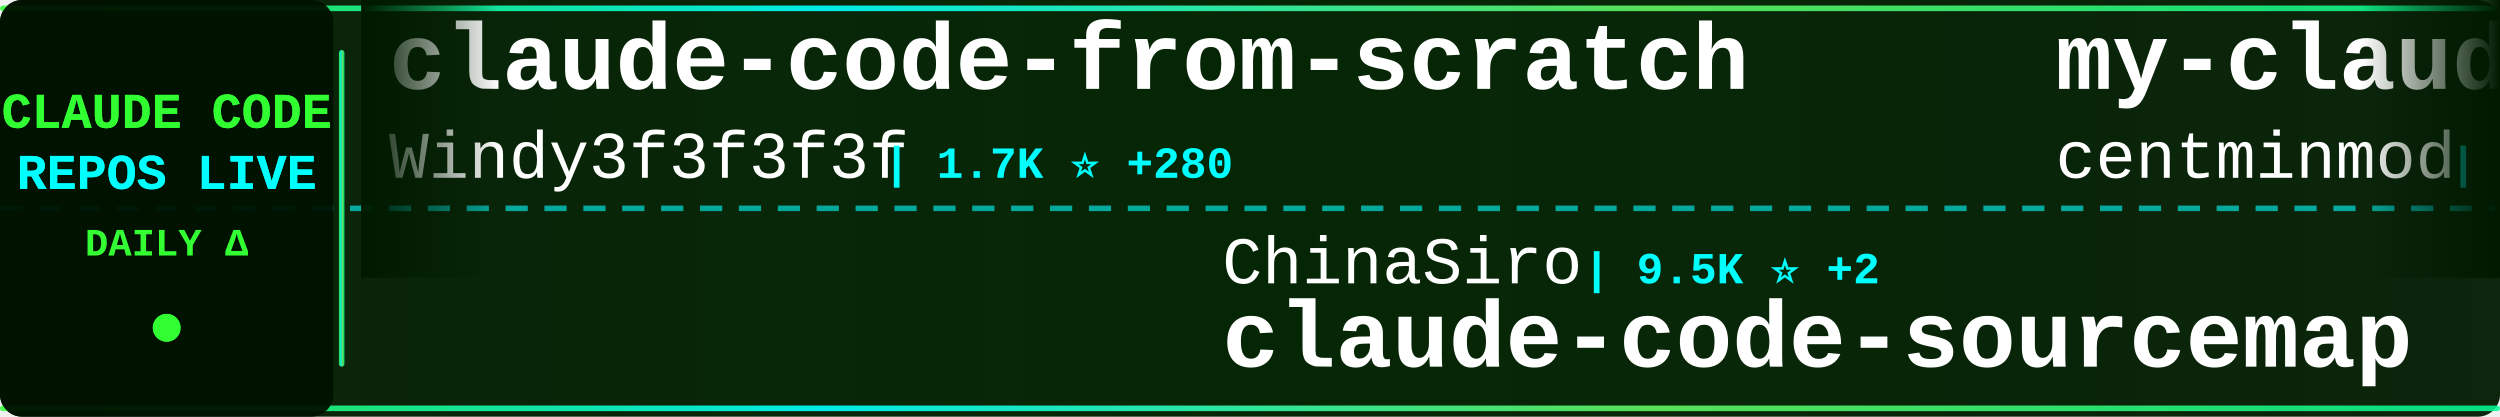
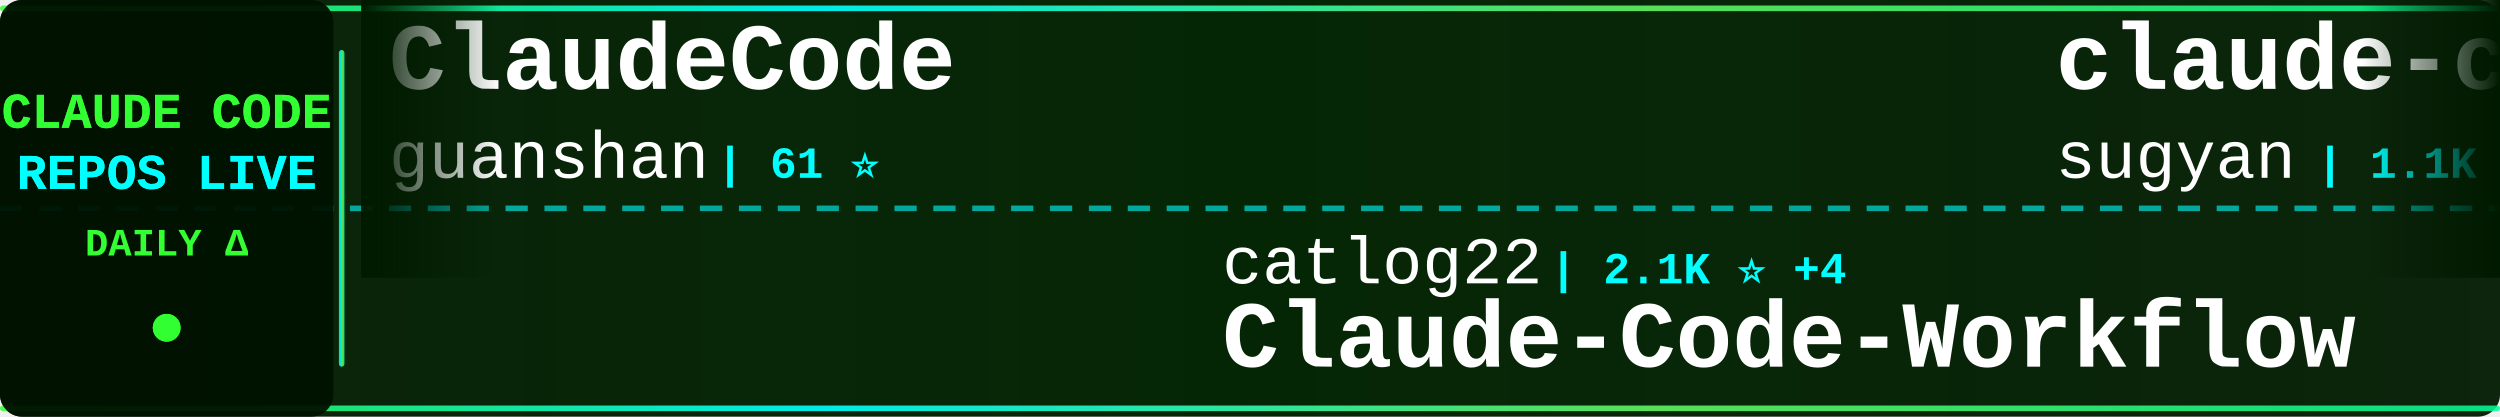
<svg xmlns="http://www.w3.org/2000/svg" width="900" height="150">
  <defs>
    <linearGradient id="tickerBg" x1="0%" y1="0%" x2="100%" y2="0%">
      <stop offset="0%" style="stop-color:#001a00;stop-opacity:0.95" />
      <stop offset="50%" style="stop-color:#002200;stop-opacity:0.98" />
      <stop offset="100%" style="stop-color:#001a00;stop-opacity:0.95" />
    </linearGradient>
    <linearGradient id="borderGrad" x1="0%" y1="0%" x2="100%" y2="0%">
      <stop offset="0%" style="stop-color:#33ff33;stop-opacity:0.85">
        <animate attributeName="stop-opacity" values="0.85;1;0.85" dur="2s" repeatCount="indefinite" />
      </stop>
      <stop offset="33%" style="stop-color:#00ffff;stop-opacity:0.9">
        <animate attributeName="stop-opacity" values="0.9;1;0.9" dur="2.2s" repeatCount="indefinite" />
      </stop>
      <stop offset="66%" style="stop-color:#66ff66;stop-opacity:0.85">
        <animate attributeName="stop-opacity" values="0.85;1;0.85" dur="1.8s" repeatCount="indefinite" />
      </stop>
      <stop offset="100%" style="stop-color:#00ff99;stop-opacity:0.85">
        <animate attributeName="stop-opacity" values="0.85;1;0.85" dur="2s" repeatCount="indefinite" />
      </stop>
    </linearGradient>
    <filter id="textGlow">
      <feGaussianBlur stdDeviation="0.1" result="coloredBlur" />
      <feMerge>
        <feMergeNode in="coloredBlur" />
        <feMergeNode in="SourceGraphic" />
      </feMerge>
    </filter>
    <filter id="metricGlow">
      <feGaussianBlur stdDeviation="0.2" result="coloredBlur" />
      <feMerge>
        <feMergeNode in="coloredBlur" />
        <feMergeNode in="SourceGraphic" />
      </feMerge>
    </filter>
    <linearGradient id="leftFade" x1="0%" y1="0%" x2="100%" y2="0%">
      <stop offset="0%" style="stop-color:#001a00;stop-opacity:1" />
      <stop offset="100%" style="stop-color:#001a00;stop-opacity:0" />
    </linearGradient>
    <linearGradient id="rightFade" x1="0%" y1="0%" x2="100%" y2="0%">
      <stop offset="0%" style="stop-color:#001a00;stop-opacity:0" />
      <stop offset="100%" style="stop-color:#001a00;stop-opacity:1" />
    </linearGradient>
  </defs>
  <rect width="900" height="150" fill="url(#tickerBg)" rx="8" />
  <rect x="0" y="2" width="900" height="2" fill="url(#borderGrad)" rx="1" />
  <rect x="0" y="146" width="900" height="2" fill="url(#borderGrad)" rx="1" />
  <line x1="0" y1="75" x2="900" y2="75" stroke="#00ffff" stroke-width="2" stroke-dasharray="8 6" opacity="0.6" />
  <rect x="0" y="0" width="120" height="150" fill="#001100" opacity="0.95" rx="8" />
  <text x="60" y="46" font-family="'Courier New', monospace" font-size="18" font-weight="bold" fill="#33ff33" text-anchor="middle" filter="url(#textGlow)">
    CLAUDE CODE
  </text>
  <text x="60" y="68" font-family="'Courier New', monospace" font-size="18" font-weight="bold" fill="#00ffff" text-anchor="middle" filter="url(#textGlow)">
    REPOS LIVE
  </text>
  <text x="60" y="92" font-family="'Courier New', monospace" font-size="14" font-weight="bold" fill="#33ff33" text-anchor="middle">
    DAILY Δ
  </text>
  <circle cx="60" cy="118" r="5" fill="#33ff33" filter="url(#metricGlow)">
    <animate attributeName="r" values="4;6;4" dur="1.5s" repeatCount="indefinite" />
    <animate attributeName="opacity" values="0.6;1;0.6" dur="1.5s" repeatCount="indefinite" />
  </circle>
  <rect x="122" y="18" width="2" height="114" fill="url(#borderGrad)" rx="1" />
  <clipPath id="tickerClip">
    <rect x="130" y="0" width="770" height="150" />
  </clipPath>
  <g clip-path="url(#tickerClip)">
    <g id="tickerItems">
      <animateTransform attributeName="transform" attributeType="XML" type="translate" from="0 0" to="-3000 0" dur="54s" repeatCount="indefinite" />
      <g transform="translate(0, 0)">
-         <text x="140" y="32" font-family="'Courier New', monospace" font-size="34" font-weight="bold" fill="#ffffff">claude-code-from-scratch</text>
-         <text x="140" y="64" font-family="'Courier New', monospace" font-size="24" font-weight="normal" fill="#ffffff" opacity="1.0">Windy3f3f3f3f</text>
-         <text x="318" y="64" font-family="'Courier New', monospace" font-size="16" font-weight="bold" fill="#00ffff"> | 1.7K ⭐ +280</text>
+         <text x="140" y="32" font-family="'Courier New', monospace" font-size="34" font-weight="bold" fill="#ffffff">ClaudeCode</text>
+         <text x="140" y="64" font-family="'Courier New', monospace" font-size="24" font-weight="normal" fill="#ffffff" opacity="1.0">guanshan</text>
+         <text x="258" y="64" font-family="'Courier New', monospace" font-size="16" font-weight="bold" fill="#00ffff"> | 61 ⭐</text>
      </g>
      <g transform="translate(300, 0)">
-         <text x="140" y="102" font-family="'Courier New', monospace" font-size="24" font-weight="normal" fill="#ffffff" opacity="1.0">ChinaSiro</text>
-         <text x="270" y="102" font-family="'Courier New', monospace" font-size="16" font-weight="bold" fill="#00ffff"> | 9.5K ⭐ +2</text>
-         <text x="140" y="132" font-family="'Courier New', monospace" font-size="34" font-weight="bold" fill="#ffffff">claude-code-sourcemap</text>
+         <text x="140" y="102" font-family="'Courier New', monospace" font-size="24" font-weight="normal" fill="#ffffff" opacity="1.0">catlog22</text>
+         <text x="258" y="102" font-family="'Courier New', monospace" font-size="16" font-weight="bold" fill="#00ffff"> | 2.1K ⭐ +4</text>
+         <text x="140" y="132" font-family="'Courier New', monospace" font-size="34" font-weight="bold" fill="#ffffff">Claude-Code-Workflow</text>
      </g>
      <g transform="translate(600, 0)">
-         <text x="140" y="32" font-family="'Courier New', monospace" font-size="34" font-weight="bold" fill="#ffffff">my-claude-code-setup</text>
-         <text x="140" y="64" font-family="'Courier New', monospace" font-size="24" font-weight="normal" fill="#ffffff" opacity="1.0">centminmod</text>
-         <text x="282" y="64" font-family="'Courier New', monospace" font-size="16" font-weight="bold" fill="#00ffff"> | 2.4K ⭐ +3</text>
+         <text x="140" y="32" font-family="'Courier New', monospace" font-size="34" font-weight="bold" fill="#ffffff">claude-code-webui</text>
+         <text x="140" y="64" font-family="'Courier New', monospace" font-size="24" font-weight="normal" fill="#ffffff" opacity="1.0">sugyan</text>
+         <text x="234" y="64" font-family="'Courier New', monospace" font-size="16" font-weight="bold" fill="#00ffff"> | 1.1K ⭐ +1</text>
      </g>
      <g transform="translate(900, 0)">
-         <text x="140" y="102" font-family="'Courier New', monospace" font-size="24" font-weight="normal" fill="#ffffff" opacity="1.0">VoltAgent</text>
-         <text x="270" y="102" font-family="'Courier New', monospace" font-size="16" font-weight="bold" fill="#00ffff"> | 22.6K ⭐ +58</text>
-         <text x="140" y="132" font-family="'Courier New', monospace" font-size="34" font-weight="bold" fill="#ffffff">awesome-claude-code-suba...</text>
+         <text x="140" y="102" font-family="'Courier New', monospace" font-size="24" font-weight="normal" fill="#ffffff" opacity="1.0">luongnv89</text>
+         <text x="270" y="102" font-family="'Courier New', monospace" font-size="16" font-weight="bold" fill="#00ffff"> | 39.0K ⭐ +95</text>
+         <text x="140" y="132" font-family="'Courier New', monospace" font-size="34" font-weight="bold" fill="#ffffff">claude-howto</text>
      </g>
      <g transform="translate(1200, 0)">
+         <text x="140" y="32" font-family="'Courier New', monospace" font-size="34" font-weight="bold" fill="#ffffff">how-claude-code-works</text>
+         <text x="140" y="64" font-family="'Courier New', monospace" font-size="24" font-weight="normal" fill="#ffffff" opacity="1.0">Windy3f3f3f3f</text>
+         <text x="318" y="64" font-family="'Courier New', monospace" font-size="16" font-weight="bold" fill="#00ffff"> | 2.8K ⭐ +94</text>
+       </g>
+       <g transform="translate(1500, 0)">
+         <text x="140" y="102" font-family="'Courier New', monospace" font-size="24" font-weight="normal" fill="#ffffff" opacity="1.0">fuergaosi233</text>
+         <text x="306" y="102" font-family="'Courier New', monospace" font-size="16" font-weight="bold" fill="#00ffff"> | 2.7K ⭐ +4</text>
+         <text x="140" y="132" font-family="'Courier New', monospace" font-size="34" font-weight="bold" fill="#ffffff">claude-code-proxy</text>
+       </g>
+       <g transform="translate(1800, 0)">
        <text x="140" y="32" font-family="'Courier New', monospace" font-size="34" font-weight="bold" fill="#ffffff">claude-code</text>
        <text x="140" y="64" font-family="'Courier New', monospace" font-size="24" font-weight="normal" fill="#ffffff" opacity="1.0">lowcortisolprogrammer</text>
        <text x="414" y="64" font-family="'Courier New', monospace" font-size="16" font-weight="bold" fill="#00ffff"> | 171 ⭐</text>
      </g>
-       <g transform="translate(1500, 0)">
-         <text x="140" y="102" font-family="'Courier New', monospace" font-size="24" font-weight="normal" fill="#ffffff" opacity="1.0">kodu-ai</text>
-         <text x="246" y="102" font-family="'Courier New', monospace" font-size="16" font-weight="bold" fill="#00ffff"> | 5.3K ⭐</text>
-         <text x="140" y="132" font-family="'Courier New', monospace" font-size="34" font-weight="bold" fill="#ffffff">claude-coder</text>
-       </g>
-       <g transform="translate(1800, 0)">
-         <text x="140" y="32" font-family="'Courier New', monospace" font-size="34" font-weight="bold" fill="#ffffff">collection-claude-code-s...</text>
-         <text x="140" y="64" font-family="'Courier New', monospace" font-size="24" font-weight="normal" fill="#ffffff" opacity="1.0">chauncygu</text>
-         <text x="270" y="64" font-family="'Courier New', monospace" font-size="16" font-weight="bold" fill="#00ffff"> | 2.7K ⭐ +5</text>
-       </g>
      <g transform="translate(2100, 0)">
-         <text x="140" y="102" font-family="'Courier New', monospace" font-size="24" font-weight="normal" fill="#ffffff" opacity="1.0">zebbern</text>
-         <text x="246" y="102" font-family="'Courier New', monospace" font-size="16" font-weight="bold" fill="#00ffff"> | 4.3K ⭐ +2</text>
-         <text x="140" y="132" font-family="'Courier New', monospace" font-size="34" font-weight="bold" fill="#ffffff">claude-code-guide</text>
-       </g>
-       <g transform="translate(2400, 0)">
-         <text x="140" y="32" font-family="'Courier New', monospace" font-size="34" font-weight="bold" fill="#ffffff">awesome-claude-code</text>
-         <text x="140" y="64" font-family="'Courier New', monospace" font-size="24" font-weight="normal" fill="#ffffff" opacity="1.0">jqueryscript</text>
-         <text x="306" y="64" font-family="'Courier New', monospace" font-size="16" font-weight="bold" fill="#00ffff"> | 447 ⭐ +1</text>
-       </g>
-       <g transform="translate(2700, 0)">
        <text x="140" y="102" font-family="'Courier New', monospace" font-size="24" font-weight="normal" fill="#ffffff" opacity="1.0">https-deeplearning-ai</text>
        <text x="414" y="102" font-family="'Courier New', monospace" font-size="16" font-weight="bold" fill="#00ffff"> | 535 ⭐</text>
        <text x="140" y="132" font-family="'Courier New', monospace" font-size="34" font-weight="bold" fill="#ffffff">sc-claude-code-files</text>
      </g>
+       <g transform="translate(2400, 0)">
+         <text x="140" y="32" font-family="'Courier New', monospace" font-size="34" font-weight="bold" fill="#ffffff">claude-code</text>
+         <text x="140" y="64" font-family="'Courier New', monospace" font-size="24" font-weight="normal" fill="#ffffff" opacity="1.0">anthropics</text>
+         <text x="282" y="64" font-family="'Courier New', monospace" font-size="16" font-weight="bold" fill="#00ffff"> | 135.1K ⭐ +181</text>
+       </g>
+       <g transform="translate(2700, 0)">
+         <text x="140" y="102" font-family="'Courier New', monospace" font-size="24" font-weight="normal" fill="#ffffff" opacity="1.0">liuup</text>
+         <text x="222" y="102" font-family="'Courier New', monospace" font-size="16" font-weight="bold" fill="#00ffff"> | 3.4K ⭐ +17</text>
+         <text x="140" y="132" font-family="'Courier New', monospace" font-size="34" font-weight="bold" fill="#ffffff">claude-code-analysis</text>
+       </g>
      <g transform="translate(3000, 0)">
-         <text x="140" y="32" font-family="'Courier New', monospace" font-size="34" font-weight="bold" fill="#ffffff">claude-code-from-scratch</text>
-         <text x="140" y="64" font-family="'Courier New', monospace" font-size="24" font-weight="normal" fill="#ffffff" opacity="1.0">Windy3f3f3f3f</text>
-         <text x="318" y="64" font-family="'Courier New', monospace" font-size="16" font-weight="bold" fill="#00ffff"> | 1.7K ⭐ +280</text>
+         <text x="140" y="32" font-family="'Courier New', monospace" font-size="34" font-weight="bold" fill="#ffffff">ClaudeCode</text>
+         <text x="140" y="64" font-family="'Courier New', monospace" font-size="24" font-weight="normal" fill="#ffffff" opacity="1.0">guanshan</text>
+         <text x="258" y="64" font-family="'Courier New', monospace" font-size="16" font-weight="bold" fill="#00ffff"> | 61 ⭐</text>
      </g>
      <g transform="translate(3300, 0)">
-         <text x="140" y="102" font-family="'Courier New', monospace" font-size="24" font-weight="normal" fill="#ffffff" opacity="1.0">ChinaSiro</text>
-         <text x="270" y="102" font-family="'Courier New', monospace" font-size="16" font-weight="bold" fill="#00ffff"> | 9.5K ⭐ +2</text>
-         <text x="140" y="132" font-family="'Courier New', monospace" font-size="34" font-weight="bold" fill="#ffffff">claude-code-sourcemap</text>
+         <text x="140" y="102" font-family="'Courier New', monospace" font-size="24" font-weight="normal" fill="#ffffff" opacity="1.0">catlog22</text>
+         <text x="258" y="102" font-family="'Courier New', monospace" font-size="16" font-weight="bold" fill="#00ffff"> | 2.1K ⭐ +4</text>
+         <text x="140" y="132" font-family="'Courier New', monospace" font-size="34" font-weight="bold" fill="#ffffff">Claude-Code-Workflow</text>
      </g>
      <g transform="translate(3600, 0)">
-         <text x="140" y="32" font-family="'Courier New', monospace" font-size="34" font-weight="bold" fill="#ffffff">my-claude-code-setup</text>
-         <text x="140" y="64" font-family="'Courier New', monospace" font-size="24" font-weight="normal" fill="#ffffff" opacity="1.0">centminmod</text>
-         <text x="282" y="64" font-family="'Courier New', monospace" font-size="16" font-weight="bold" fill="#00ffff"> | 2.4K ⭐ +3</text>
+         <text x="140" y="32" font-family="'Courier New', monospace" font-size="34" font-weight="bold" fill="#ffffff">claude-code-webui</text>
+         <text x="140" y="64" font-family="'Courier New', monospace" font-size="24" font-weight="normal" fill="#ffffff" opacity="1.0">sugyan</text>
+         <text x="234" y="64" font-family="'Courier New', monospace" font-size="16" font-weight="bold" fill="#00ffff"> | 1.1K ⭐ +1</text>
      </g>
      <g transform="translate(3900, 0)">
-         <text x="140" y="102" font-family="'Courier New', monospace" font-size="24" font-weight="normal" fill="#ffffff" opacity="1.0">VoltAgent</text>
-         <text x="270" y="102" font-family="'Courier New', monospace" font-size="16" font-weight="bold" fill="#00ffff"> | 22.6K ⭐ +58</text>
-         <text x="140" y="132" font-family="'Courier New', monospace" font-size="34" font-weight="bold" fill="#ffffff">awesome-claude-code-suba...</text>
+         <text x="140" y="102" font-family="'Courier New', monospace" font-size="24" font-weight="normal" fill="#ffffff" opacity="1.0">luongnv89</text>
+         <text x="270" y="102" font-family="'Courier New', monospace" font-size="16" font-weight="bold" fill="#00ffff"> | 39.0K ⭐ +95</text>
+         <text x="140" y="132" font-family="'Courier New', monospace" font-size="34" font-weight="bold" fill="#ffffff">claude-howto</text>
      </g>
    </g>
  </g>
  <rect x="130" y="0" width="50" height="100" fill="url(#leftFade)" />
  <rect x="850" y="0" width="50" height="100" fill="url(#rightFade)" />
</svg>
